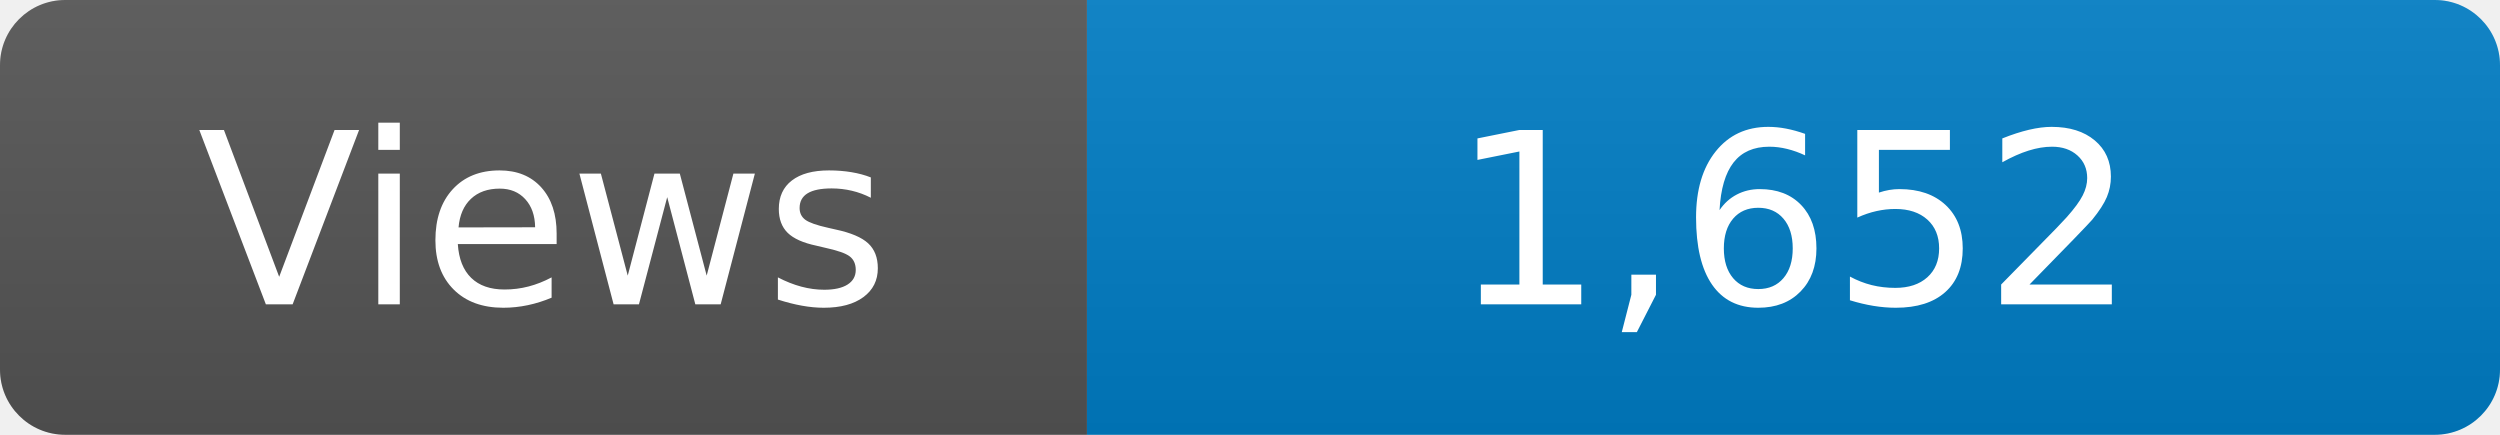
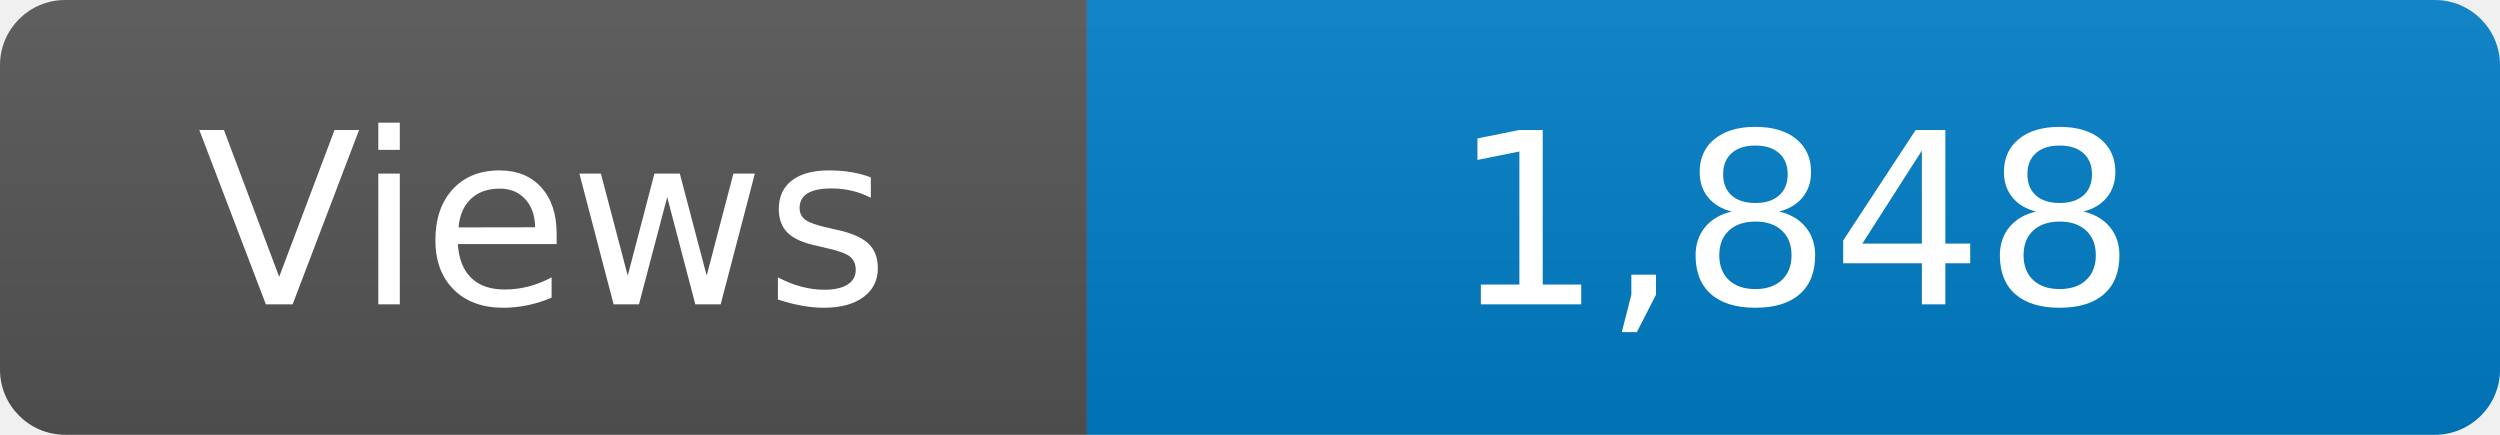
<svg xmlns="http://www.w3.org/2000/svg" width="115" height="20" role="img" aria-label="Maintained?: yes">
  <linearGradient id="s" x2="0" y2="100%">
    <stop offset="0" stop-color="#bbb" stop-opacity=".1" />
    <stop offset="1" stop-opacity=".1" />
  </linearGradient>
  <clipPath id="r">
    <rect width="115" height="20" rx="3" fill="#fff" />
  </clipPath>
  <g clip-path="url(#r)">
    <rect width="50" height="20" fill="#555" />
    <rect x="50" width="160" height="20" fill="#007ec6" />
    <rect width="115" height="20" fill="url(#s)" />
  </g>
  <g fill="#fff" text-anchor="middle" font-family="Verdana,Geneva,DejaVu Sans,sans-serif" font-size="110">
    <text x="250" y="140" transform="scale(.1)" fill="#fff">Views</text>
-     <text x="825" y="140" transform="scale(.1)" fill="#fff">1,652</text>
+     <text x="825" y="140" transform="scale(.1)" fill="#fff">1,848</text>
  </g>
</svg>
